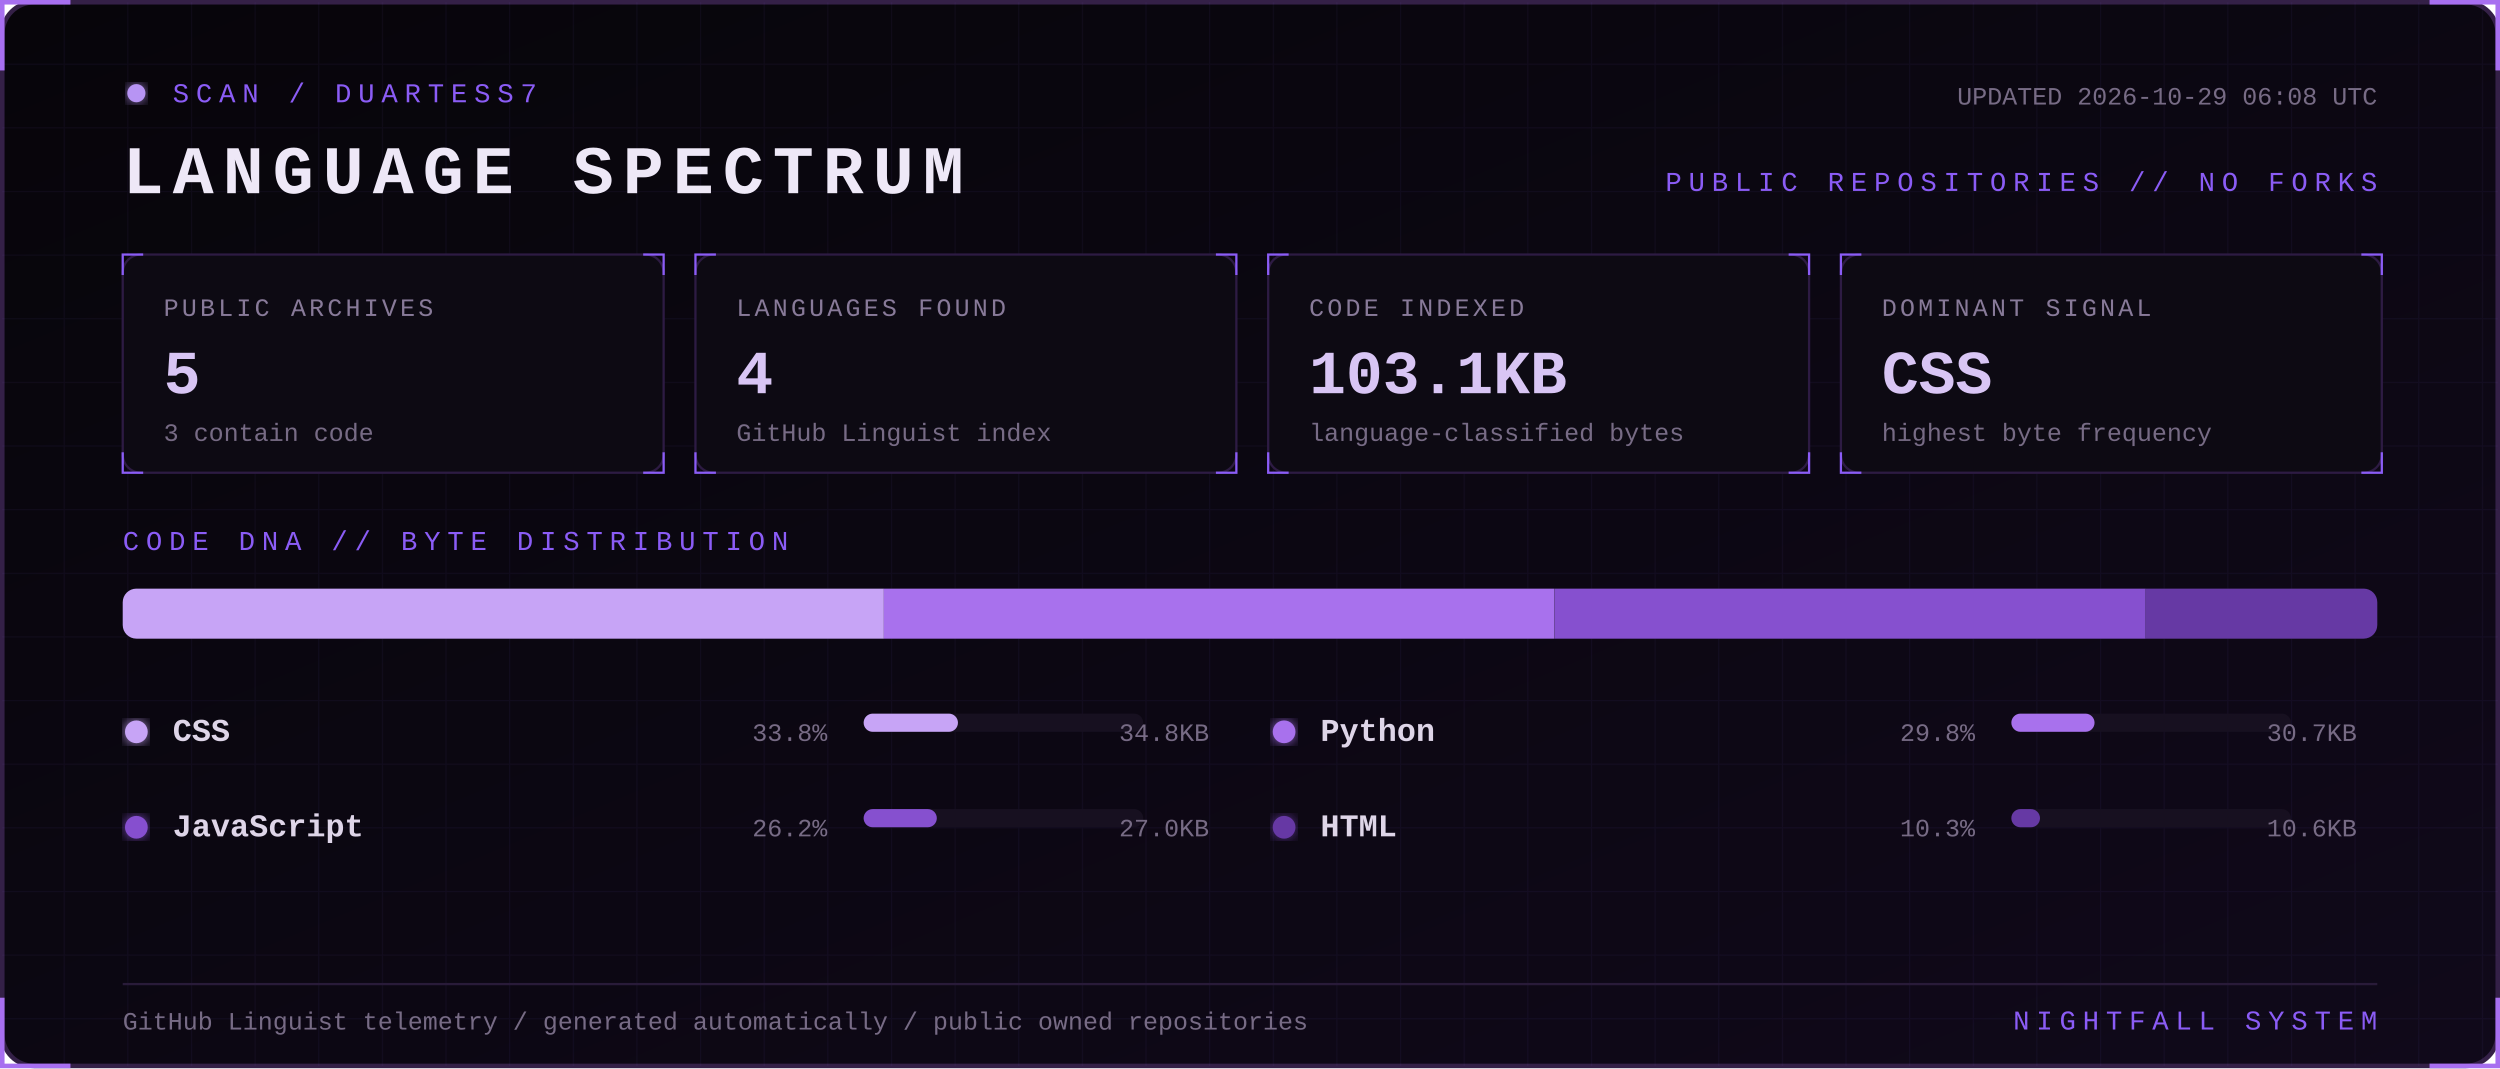
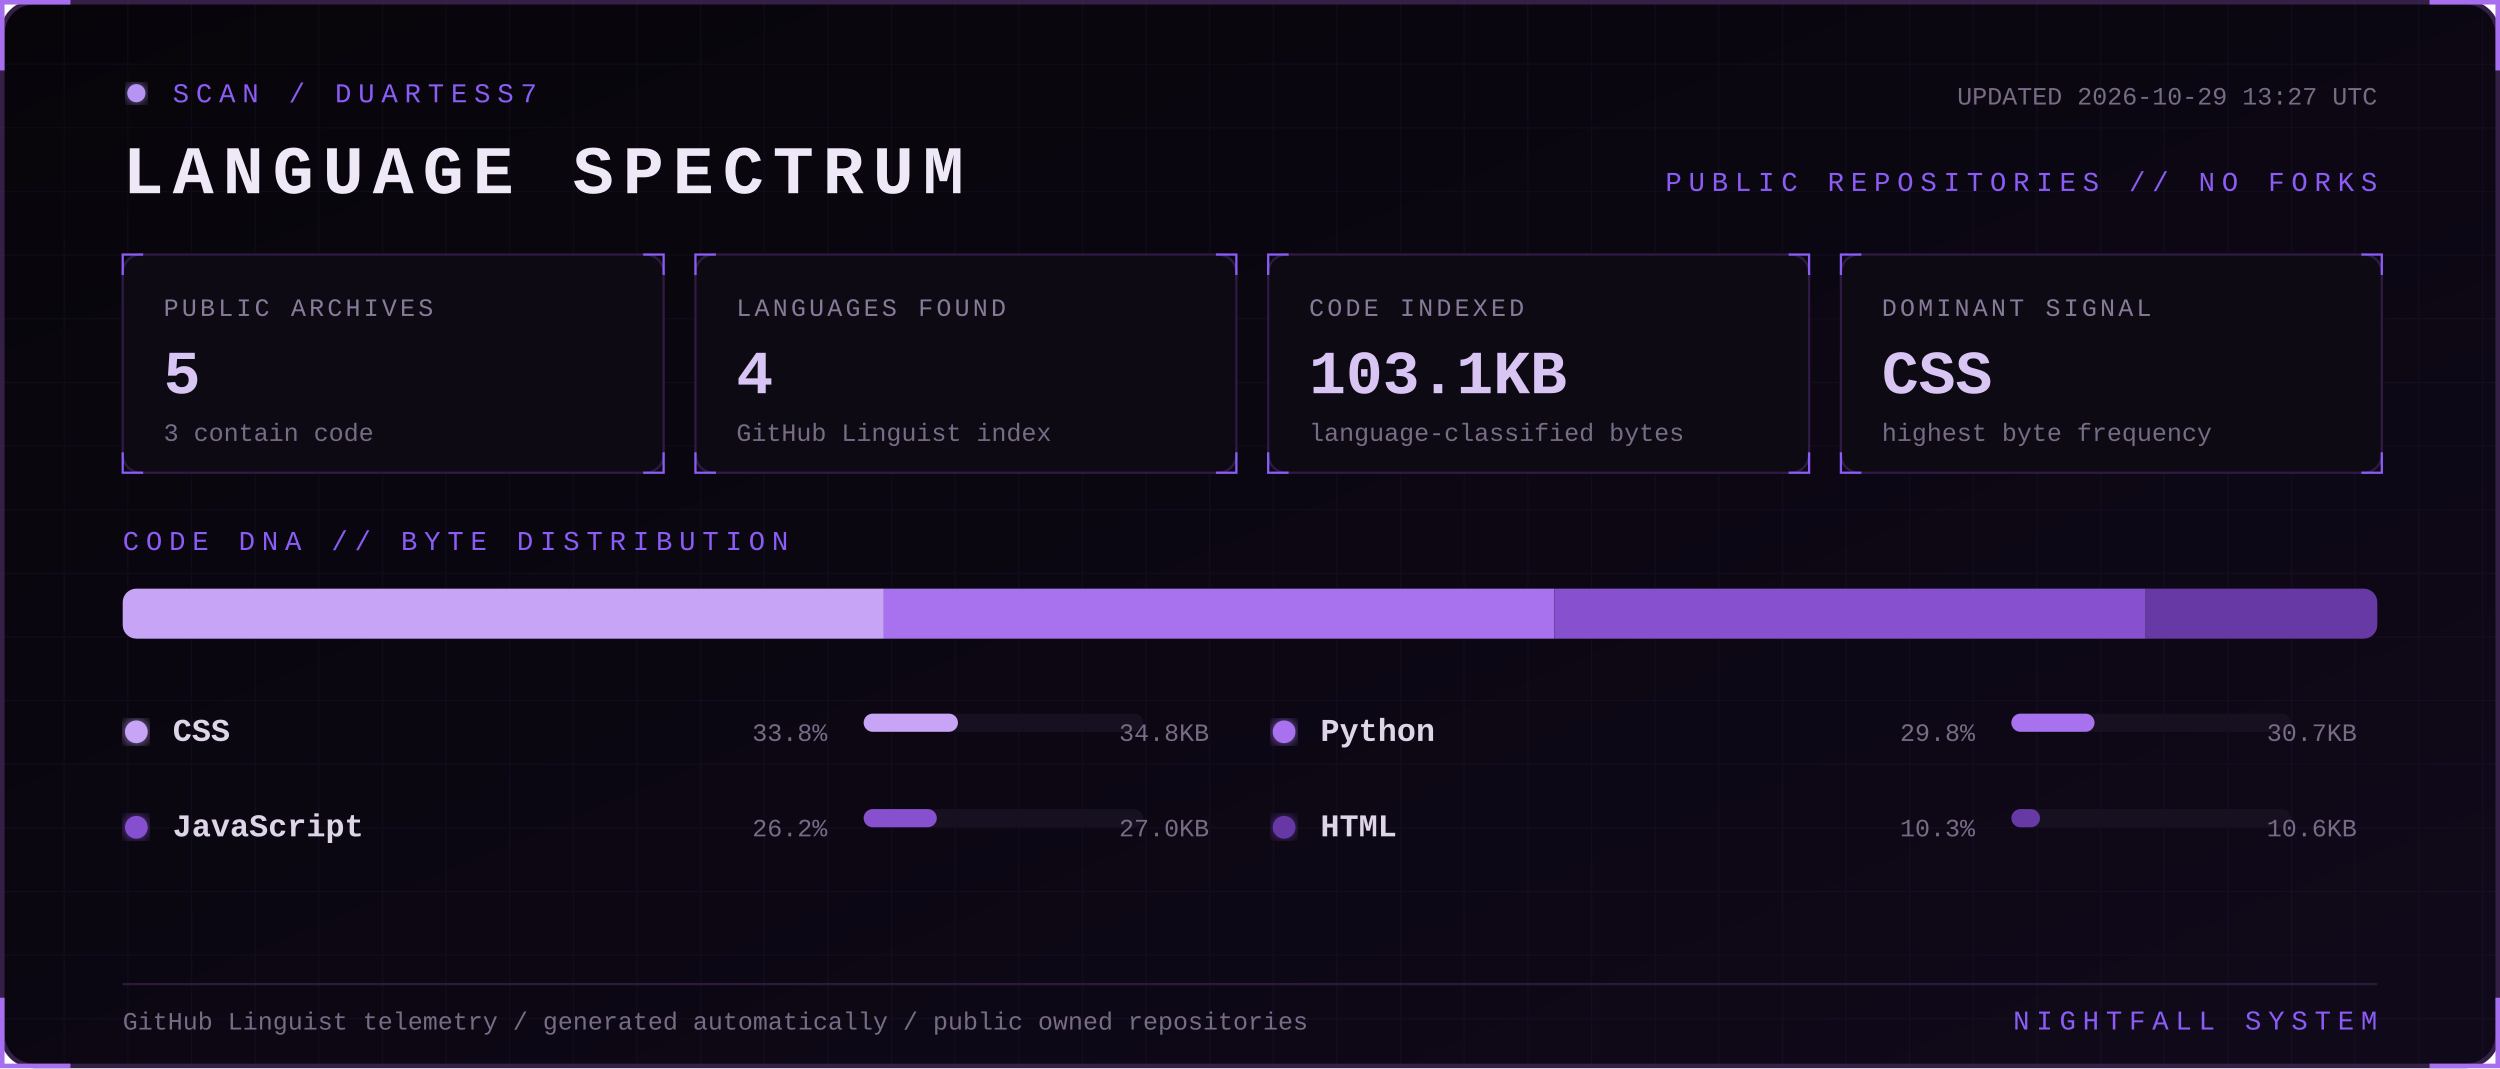
<svg xmlns="http://www.w3.org/2000/svg" width="1100" height="470" viewBox="0 0 1100 470" role="img" aria-labelledby="title desc">
  <defs>
    <linearGradient id="bg" x1="0" y1="0" x2="1" y2="1">
      <stop stop-color="#07050a" />
      <stop offset="1" stop-color="#10091a" />
    </linearGradient>
    <filter id="glow">
      <feGaussianBlur stdDeviation="3" result="b" />
      <feMerge>
        <feMergeNode in="b" />
        <feMergeNode in="SourceGraphic" />
      </feMerge>
    </filter>
    <pattern id="grid" width="28" height="28" patternUnits="userSpaceOnUse">
      <path d="M28 0H0V28" fill="none" stroke="#8b5cf6" stroke-opacity=".055" />
    </pattern>
    <style>
      text { font-family: Consolas, 'Courier New', monospace; }
      .kicker { fill:#8b5cf6; font-size:12px; letter-spacing:3px; }
      .title { fill:#eee8f7; font-size:30px; font-weight:700; letter-spacing:4px; }
      .label { fill:#887a99; font-size:11px; letter-spacing:1.4px; }
      .value { fill:#d8c5f4; font-size:27px; font-weight:700; }
      .detail,.pct { fill:#776b85; font-size:11px; }
      .lang { fill:#ded5e8; font-size:14px; font-weight:700; }
      .blink { animation:blink 1.6s step-end infinite; }
      @keyframes blink { 50% { opacity:.25 } }
    </style>
  </defs>
  <rect x="1" y="1" width="1098" height="468" rx="14" fill="url(#bg)" stroke="#342047" stroke-width="2" />
  <rect x="1" y="1" width="1098" height="468" rx="14" fill="url(#grid)" />
  <path d="M31 1H1v30 M1069 1h30v30 M1099 439v30h-30 M31 469H1v-30" stroke="#a76ff0" stroke-width="2" fill="none" />
  <g transform="translate(54 36)">
    <circle cx="6" cy="5" r="4" fill="#b794f4" filter="url(#glow)" class="blink" />
    <text x="22" y="9" class="kicker">SCAN / DUARTESS7</text>
    <text y="49" class="title">LANGUAGE SPECTRUM</text>
-     <text x="992" y="10" text-anchor="end" class="detail">UPDATED 2026-10-29 06:08 UTC</text>
+     <text x="992" y="10" text-anchor="end" class="detail">UPDATED 2026-10-29 13:27 UTC</text>
    <text x="992" y="48" text-anchor="end" class="kicker">PUBLIC REPOSITORIES // NO FORKS</text>
  </g>
  <g transform="translate(54 112)">
    <rect width="238" height="96" rx="8" fill="#0d0a13" stroke="#2d1b43" />
    <path d="M0 9V0h9 M229 0h9v9 M238 87v9h-9 M9 96H0v-9" stroke="#8b5cf6" fill="none" />
    <text x="18" y="27" class="label">PUBLIC ARCHIVES</text>
    <text x="18" y="61" class="value">5</text>
    <text x="18" y="82" class="detail">3 contain code</text>
  </g>
  <g transform="translate(306 112)">
    <rect width="238" height="96" rx="8" fill="#0d0a13" stroke="#2d1b43" />
    <path d="M0 9V0h9 M229 0h9v9 M238 87v9h-9 M9 96H0v-9" stroke="#8b5cf6" fill="none" />
    <text x="18" y="27" class="label">LANGUAGES FOUND</text>
    <text x="18" y="61" class="value">4</text>
    <text x="18" y="82" class="detail">GitHub Linguist index</text>
  </g>
  <g transform="translate(558 112)">
    <rect width="238" height="96" rx="8" fill="#0d0a13" stroke="#2d1b43" />
    <path d="M0 9V0h9 M229 0h9v9 M238 87v9h-9 M9 96H0v-9" stroke="#8b5cf6" fill="none" />
    <text x="18" y="27" class="label">CODE INDEXED</text>
    <text x="18" y="61" class="value">103.1KB</text>
    <text x="18" y="82" class="detail">language-classified bytes</text>
  </g>
  <g transform="translate(810 112)">
    <rect width="238" height="96" rx="8" fill="#0d0a13" stroke="#2d1b43" />
    <path d="M0 9V0h9 M229 0h9v9 M238 87v9h-9 M9 96H0v-9" stroke="#8b5cf6" fill="none" />
    <text x="18" y="27" class="label">DOMINANT SIGNAL</text>
    <text x="18" y="61" class="value">CSS</text>
    <text x="18" y="82" class="detail">highest byte frequency</text>
  </g>
  <text x="54" y="242" class="kicker">CODE DNA // BYTE DISTRIBUTION</text>
  <rect x="54" y="259" width="992" height="22" rx="6" fill="#171020" />
  <clipPath id="bar">
    <rect x="54" y="259" width="992" height="22" rx="6" />
  </clipPath>
  <g clip-path="url(#bar)">
    <rect x="54.0" y="259" width="334.9" height="22" fill="#c7a4f6" />
    <rect x="388.9" y="259" width="295.1" height="22" fill="#a871ed" />
    <rect x="684.1" y="259" width="260.0" height="22" fill="#8650cf" />
    <rect x="944.1" y="259" width="101.9" height="22" fill="#6639a4" />
  </g>
  <g transform="translate(54 326)">
    <circle cx="6" cy="-4" r="5" fill="#c7a4f6" filter="url(#glow)" />
    <text x="22" class="lang">CSS</text>
    <text x="310" text-anchor="end" class="pct">33.8%</text>
    <rect x="326" y="-12" width="123" height="8" rx="4" fill="#171020" />
    <rect x="326" y="-12" width="41.5" height="8" rx="4" fill="#c7a4f6" />
    <text x="478" text-anchor="end" class="detail">34.8KB</text>
  </g>
  <g transform="translate(559 326)">
    <circle cx="6" cy="-4" r="5" fill="#a871ed" filter="url(#glow)" />
    <text x="22" class="lang">Python</text>
    <text x="310" text-anchor="end" class="pct">29.8%</text>
    <rect x="326" y="-12" width="123" height="8" rx="4" fill="#171020" />
    <rect x="326" y="-12" width="36.6" height="8" rx="4" fill="#a871ed" />
    <text x="478" text-anchor="end" class="detail">30.7KB</text>
  </g>
  <g transform="translate(54 368)">
    <circle cx="6" cy="-4" r="5" fill="#8650cf" filter="url(#glow)" />
    <text x="22" class="lang">JavaScript</text>
    <text x="310" text-anchor="end" class="pct">26.2%</text>
    <rect x="326" y="-12" width="123" height="8" rx="4" fill="#171020" />
    <rect x="326" y="-12" width="32.2" height="8" rx="4" fill="#8650cf" />
    <text x="478" text-anchor="end" class="detail">27.0KB</text>
  </g>
  <g transform="translate(559 368)">
    <circle cx="6" cy="-4" r="5" fill="#6639a4" filter="url(#glow)" />
    <text x="22" class="lang">HTML</text>
    <text x="310" text-anchor="end" class="pct">10.3%</text>
    <rect x="326" y="-12" width="123" height="8" rx="4" fill="#171020" />
    <rect x="326" y="-12" width="12.6" height="8" rx="4" fill="#6639a4" />
    <text x="478" text-anchor="end" class="detail">10.6KB</text>
  </g>
  <path d="M54 433H1046" stroke="#291b39" />
  <text x="54" y="453" class="detail">GitHub Linguist telemetry / generated automatically / public owned repositories</text>
  <text x="1046" y="453" text-anchor="end" class="kicker">NIGHTFALL SYSTEM</text>
</svg>
